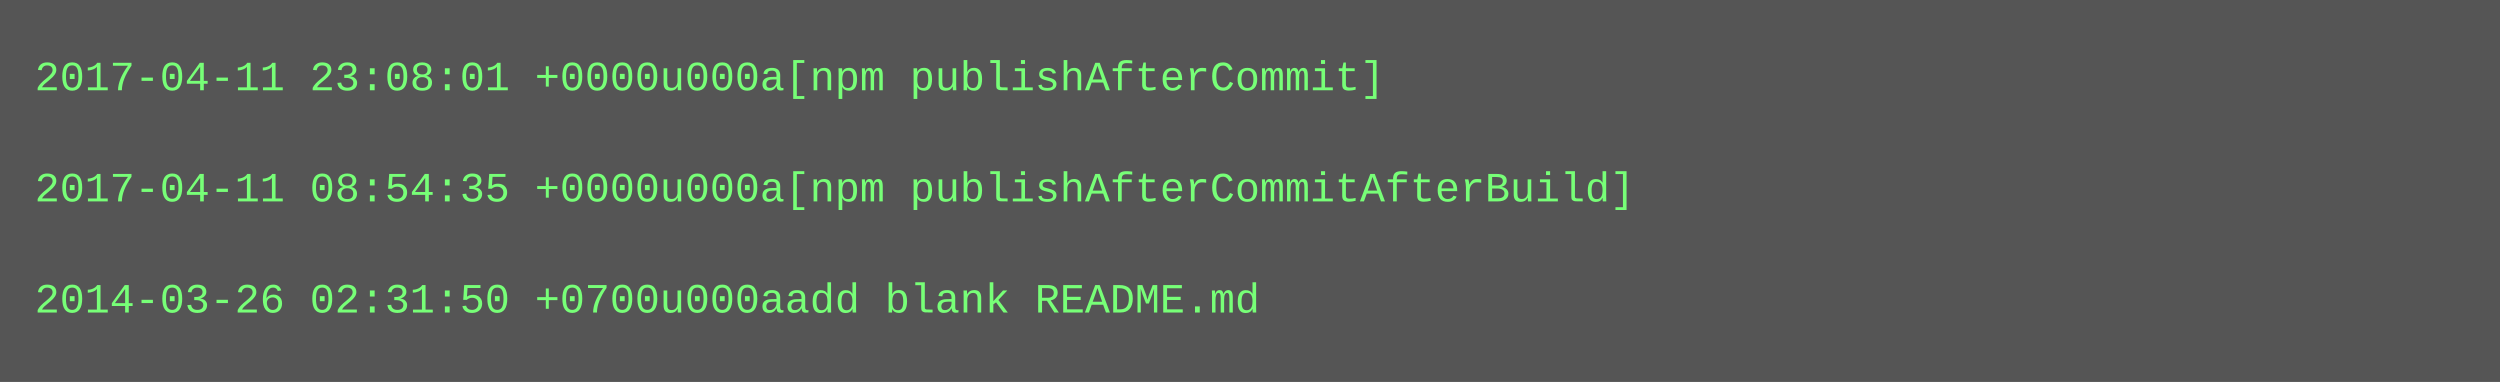
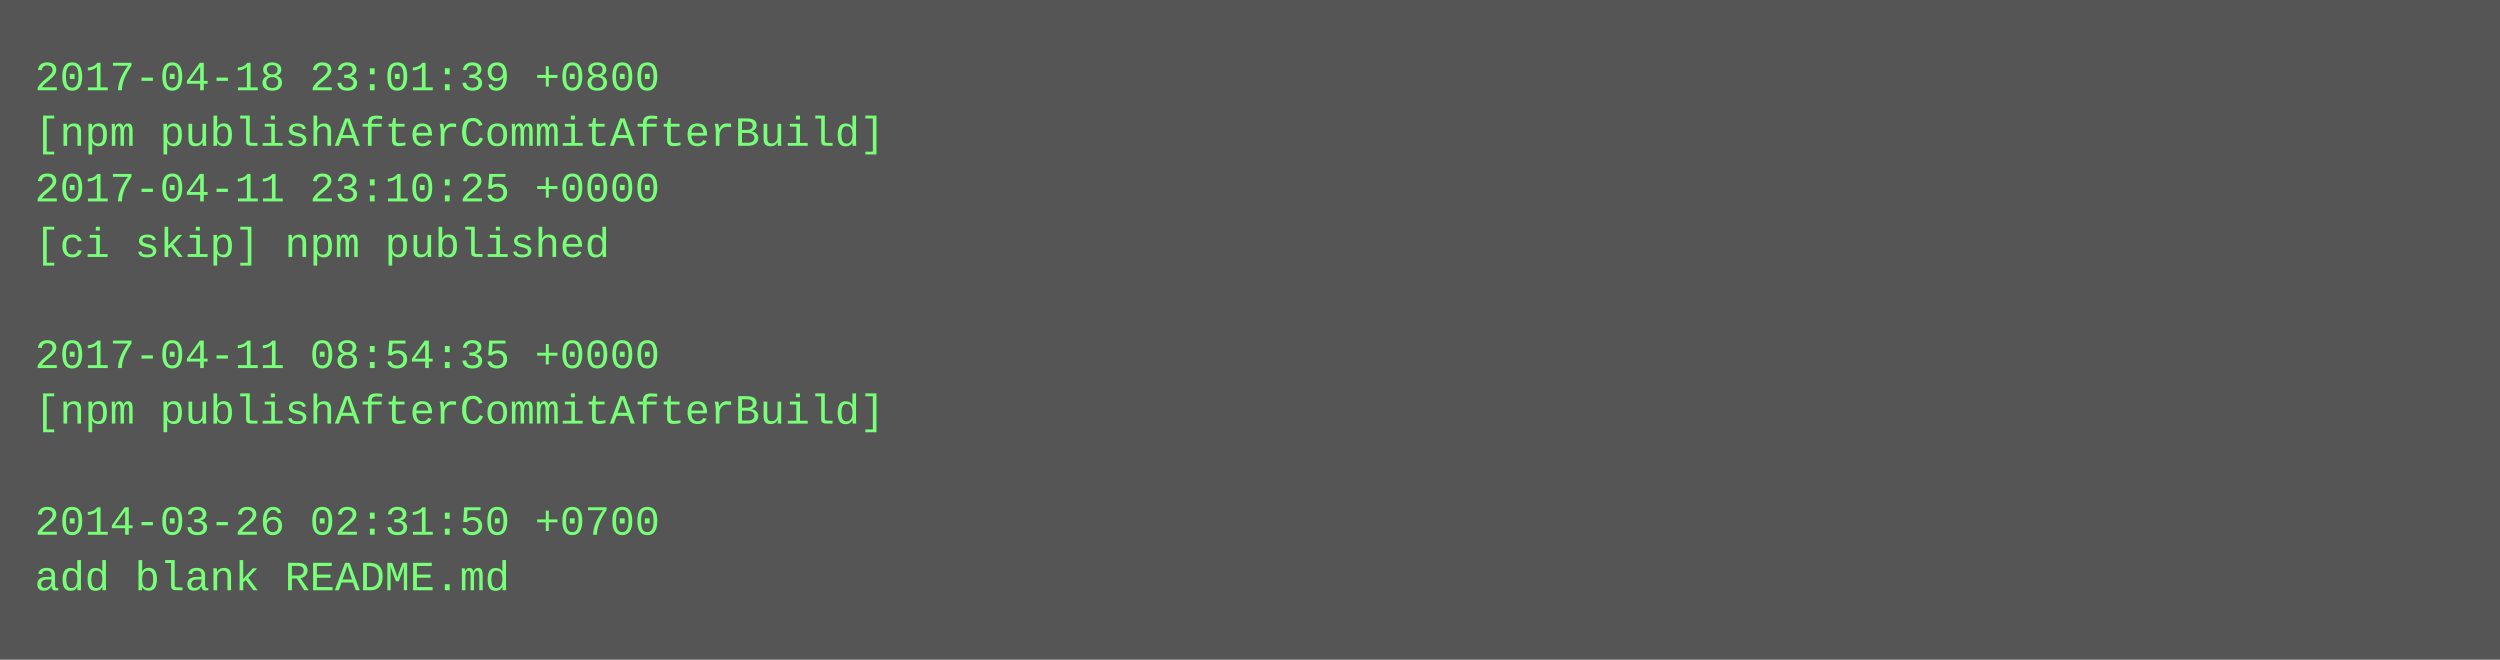
- <svg xmlns="http://www.w3.org/2000/svg" height="110" width="720">
-   <rect height="110" fill="#555" width="720" />
+ <svg xmlns="http://www.w3.org/2000/svg" height="190" width="720">
+   <rect height="190" fill="#555" width="720" />
  <text fill="#7f7" font-family="Courier New" font-size="12" xml:space="preserve">
-     <tspan x="10" y="26">2017-04-11 23:08:01 +0000u000a[npm publishAfterCommit]</tspan>
-     <tspan x="10" y="42" />
-     <tspan x="10" y="58">2017-04-11 08:54:35 +0000u000a[npm publishAfterCommitAfterBuild]</tspan>
-     <tspan x="10" y="74" />
-     <tspan x="10" y="90">2014-03-26 02:31:50 +0700u000aadd blank README.md</tspan>
+     <tspan x="10" y="26">2017-04-18 23:01:39 +0800</tspan>
+     <tspan x="10" y="42">[npm publishAfterCommitAfterBuild]</tspan>
+     <tspan x="10" y="58">2017-04-11 23:10:25 +0000</tspan>
+     <tspan x="10" y="74">[ci skip] npm published</tspan>
+     <tspan x="10" y="90" />
+     <tspan x="10" y="106">2017-04-11 08:54:35 +0000</tspan>
+     <tspan x="10" y="122">[npm publishAfterCommitAfterBuild]</tspan>
+     <tspan x="10" y="138" />
+     <tspan x="10" y="154">2014-03-26 02:31:50 +0700</tspan>
+     <tspan x="10" y="170">add blank README.md</tspan>
  </text>
</svg>
